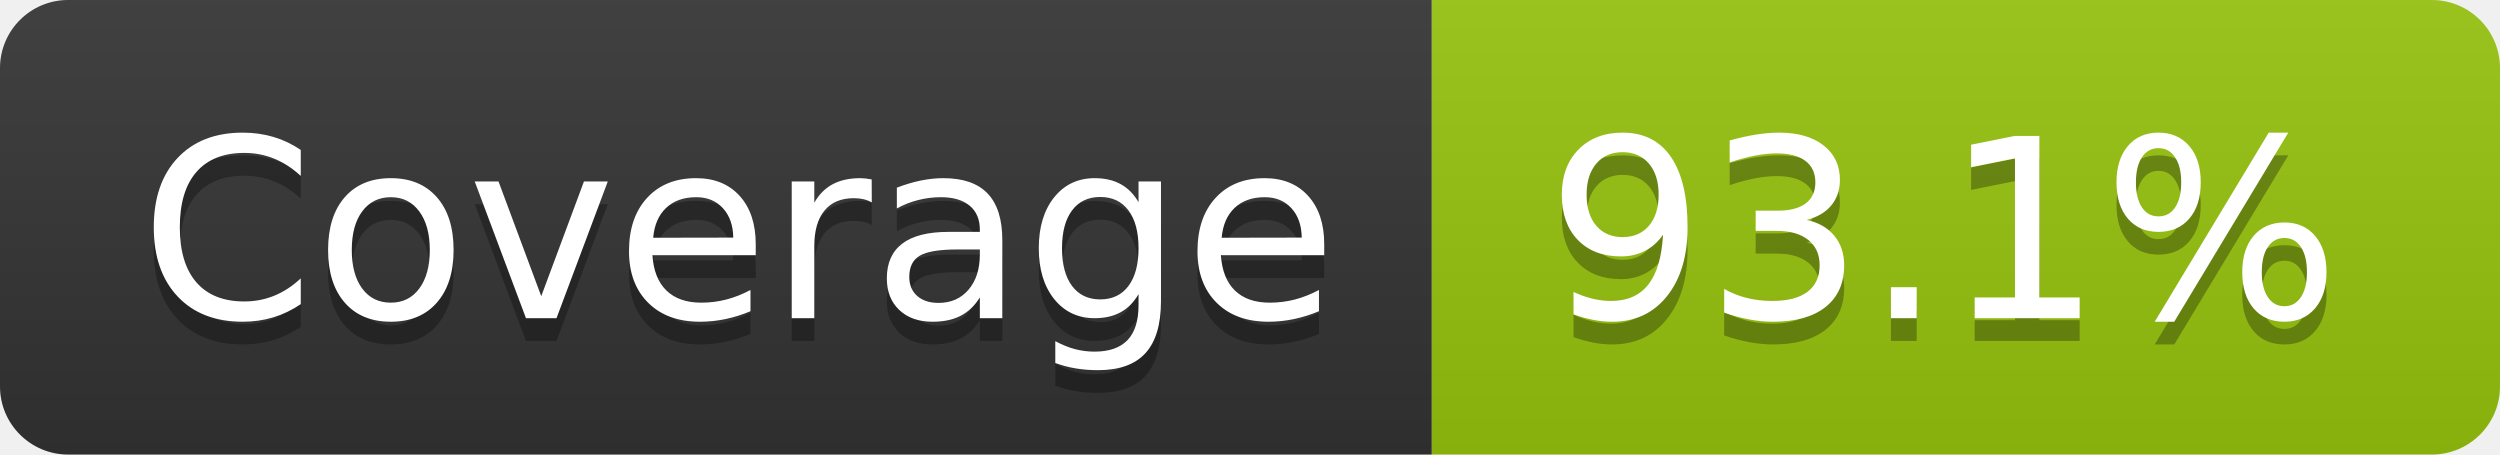
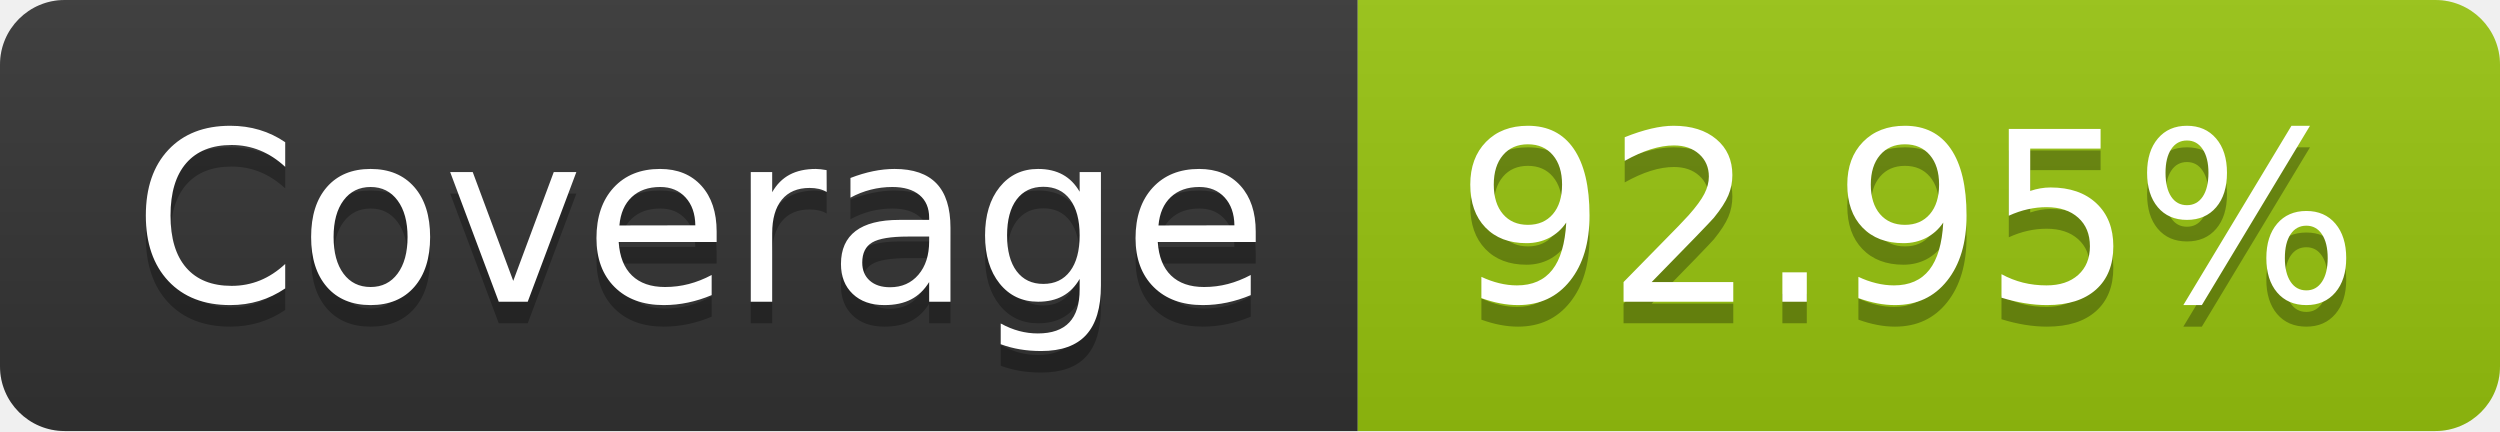
- <svg xmlns="http://www.w3.org/2000/svg" width="110" height="20" role="img" aria-label="Coverage: 93.1%">
+ <svg xmlns="http://www.w3.org/2000/svg" width="116" height="20" role="img" aria-label="Coverage: 92.95%">
  <linearGradient id="s" x2="0" y2="100%">
    <stop offset="0" stop-color="#bbb" stop-opacity=".1" />
    <stop offset="1" stop-opacity=".1" />
  </linearGradient>
  <clipPath id="r">
-     <rect width="110" height="20" rx="3" fill="#fff" />
+     <rect width="116" height="20" rx="3" fill="#fff" />
  </clipPath>
  <g clip-path="url(#r)">
    <rect width="63" height="20" fill="#333" />
-     <rect x="63" width="47" height="20" fill="#97c40f" />
-     <rect width="110" height="20" fill="url(#s)" />
+     <rect x="63" width="53" height="20" fill="#97c40f" />
+     <rect width="116" height="20" fill="url(#s)" />
  </g>
  <g fill="#fff" text-anchor="middle" font-family="Verdana,Geneva,DejaVu Sans,sans-serif" text-rendering="geometricPrecision" font-size="110">
    <text aria-hidden="true" x="325" y="150" fill="#010101" fill-opacity=".3" transform="scale(.1)" textLength="530">Coverage</text>
    <text x="325" y="140" transform="scale(.1)" fill="#fff" textLength="530">Coverage</text>
-     <text aria-hidden="true" x="855" y="150" fill="#010101" fill-opacity=".3" transform="scale(.1)" textLength="370">93.1%</text>
-     <text x="855" y="140" transform="scale(.1)" fill="#fff" textLength="370">93.1%</text>
+     <text aria-hidden="true" x="885" y="150" fill="#010101" fill-opacity=".3" transform="scale(.1)" textLength="430">92.95%</text>
+     <text x="885" y="140" transform="scale(.1)" fill="#fff" textLength="430">92.95%</text>
  </g>
</svg>
